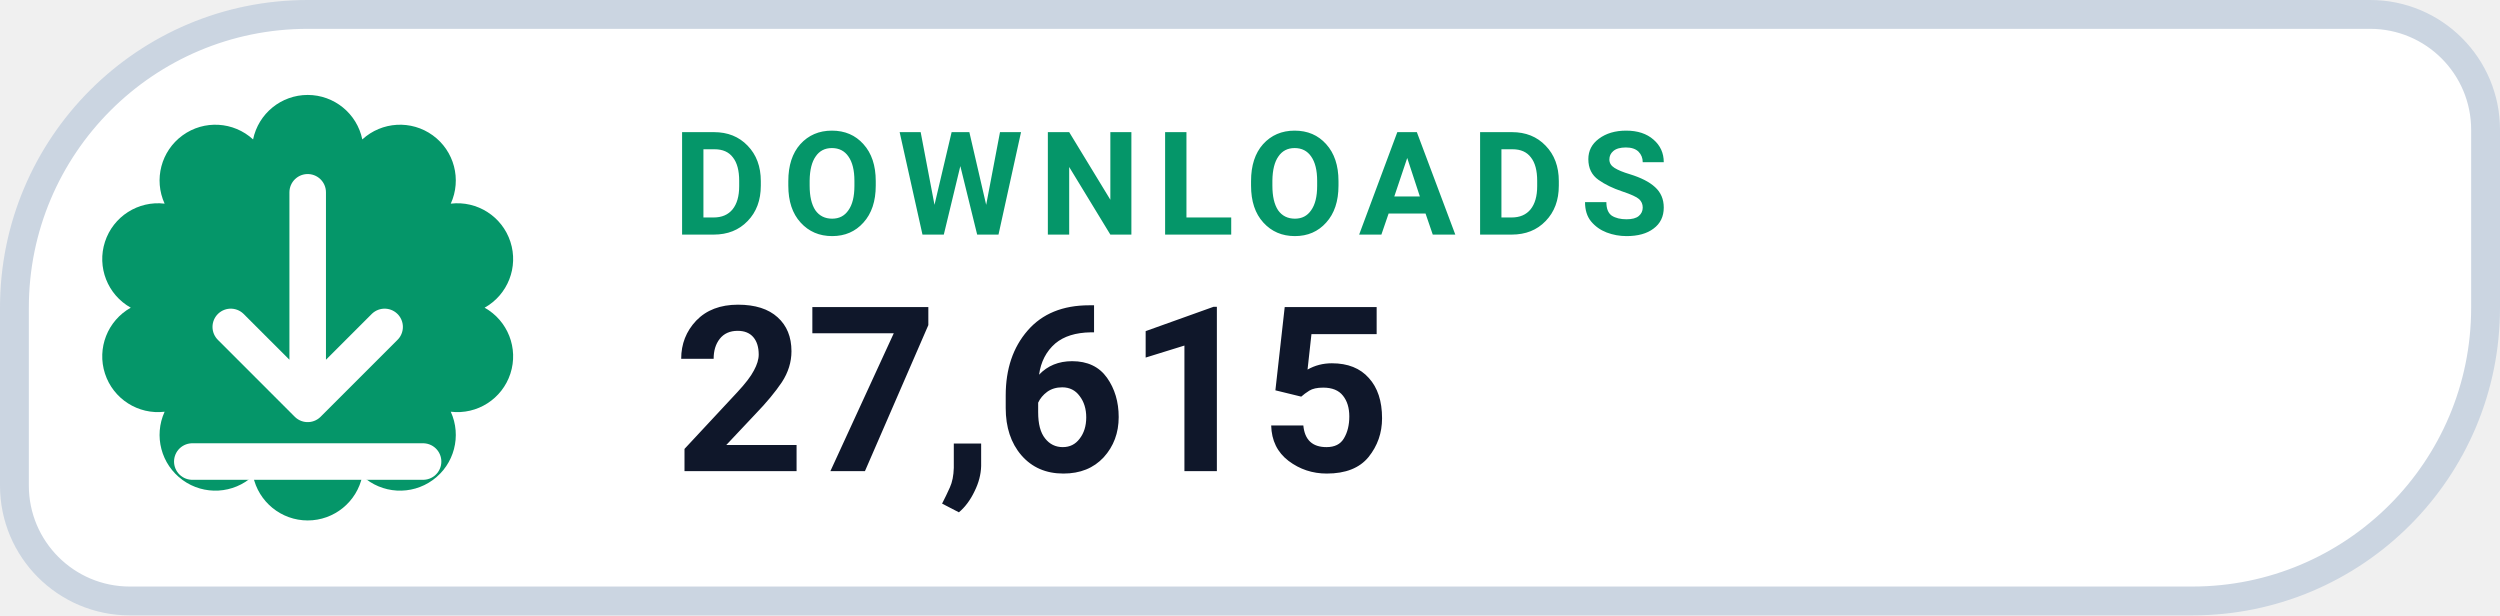
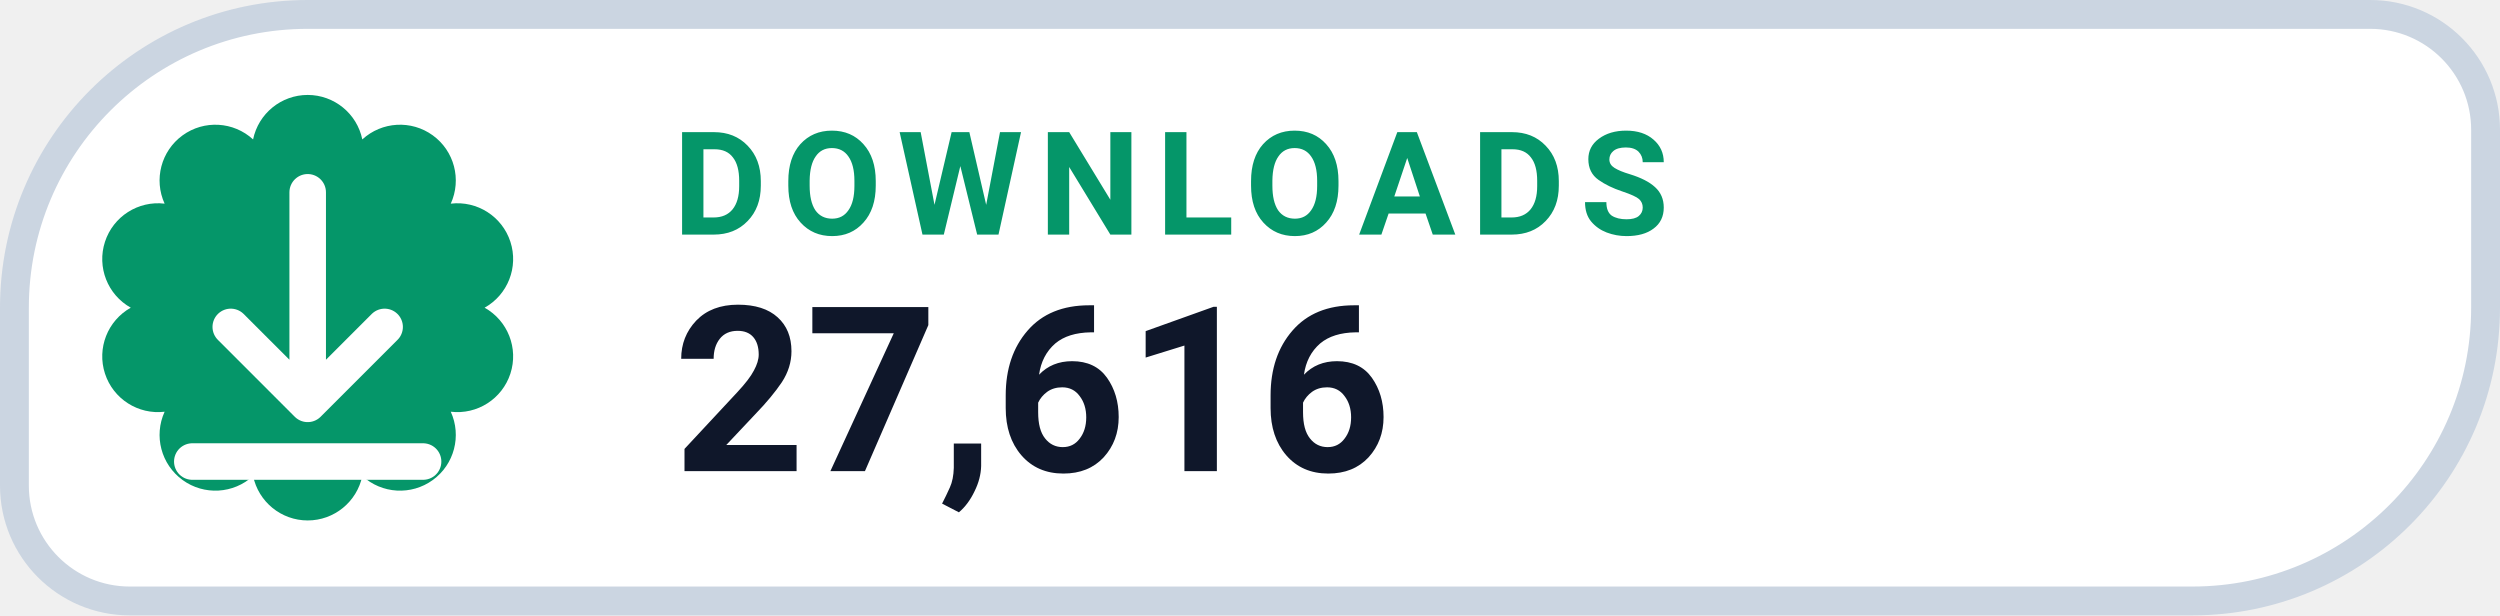
- <svg xmlns="http://www.w3.org/2000/svg" width="130" height="32" viewBox="0 0 130 32" role="img" aria-label="DOWNLOADS 27,615">
+ <svg xmlns="http://www.w3.org/2000/svg" width="130" height="32" viewBox="0 0 130 32" role="img" aria-label="DOWNLOADS 27,616">
  <path d="M 16.00 0.75 H 123.25 A 6.00 6.00 0 0 1 129.25 6.75 V 16.00 A 15.25 15.25 0 0 1 114.00 31.25 H 6.75 A 6.00 6.00 0 0 1 0.75 25.25 V 16.00 A 15.25 15.25 0 0 1 16.00 0.75 Z" fill="#FFFFFF" stroke="#CBD5E1" stroke-width="1.5" />
  <path d="M 13.16 7.25 A 2.90 2.90 0 0 1 18.84 7.25 A 2.90 2.90 0 0 1 23.44 10.59 A 2.90 2.90 0 0 1 25.20 16.00 A 2.90 2.90 0 0 1 23.44 21.41 A 2.90 2.90 0 0 1 18.84 24.75 A 2.90 2.90 0 0 1 13.16 24.75 A 2.90 2.90 0 0 1 8.56 21.41 A 2.90 2.90 0 0 1 6.80 16.00 A 2.90 2.90 0 0 1 8.56 10.59 A 2.90 2.90 0 0 1 13.16 7.25 Z" fill="#059669" />
  <g transform="translate(16 16)" style="color:#FFFFFF;">
    <path d="M0 -6 v11 m0 0 l4 -4 m-4 4 l-4 -4 M-6 8 h12" fill="none" stroke="currentColor" stroke-width="1.9" stroke-linecap="round" stroke-linejoin="round" />
  </g>
  <text x="35" y="12.2" fill="#059669" font-family="-apple-system,BlinkMacSystemFont,'Segoe UI',Roboto,Helvetica,Arial,sans-serif" font-size="7.5" font-weight="700" letter-spacing=".8">DOWNLOADS</text>
-   <text x="35" y="24.5" fill="#0F172A" font-family="-apple-system,BlinkMacSystemFont,'Segoe UI',Roboto,Helvetica,Arial,sans-serif" font-size="12" font-weight="750">27,615</text>
+   <text x="35" y="24.5" fill="#0F172A" font-family="-apple-system,BlinkMacSystemFont,'Segoe UI',Roboto,Helvetica,Arial,sans-serif" font-size="12" font-weight="750">27,616</text>
</svg>
